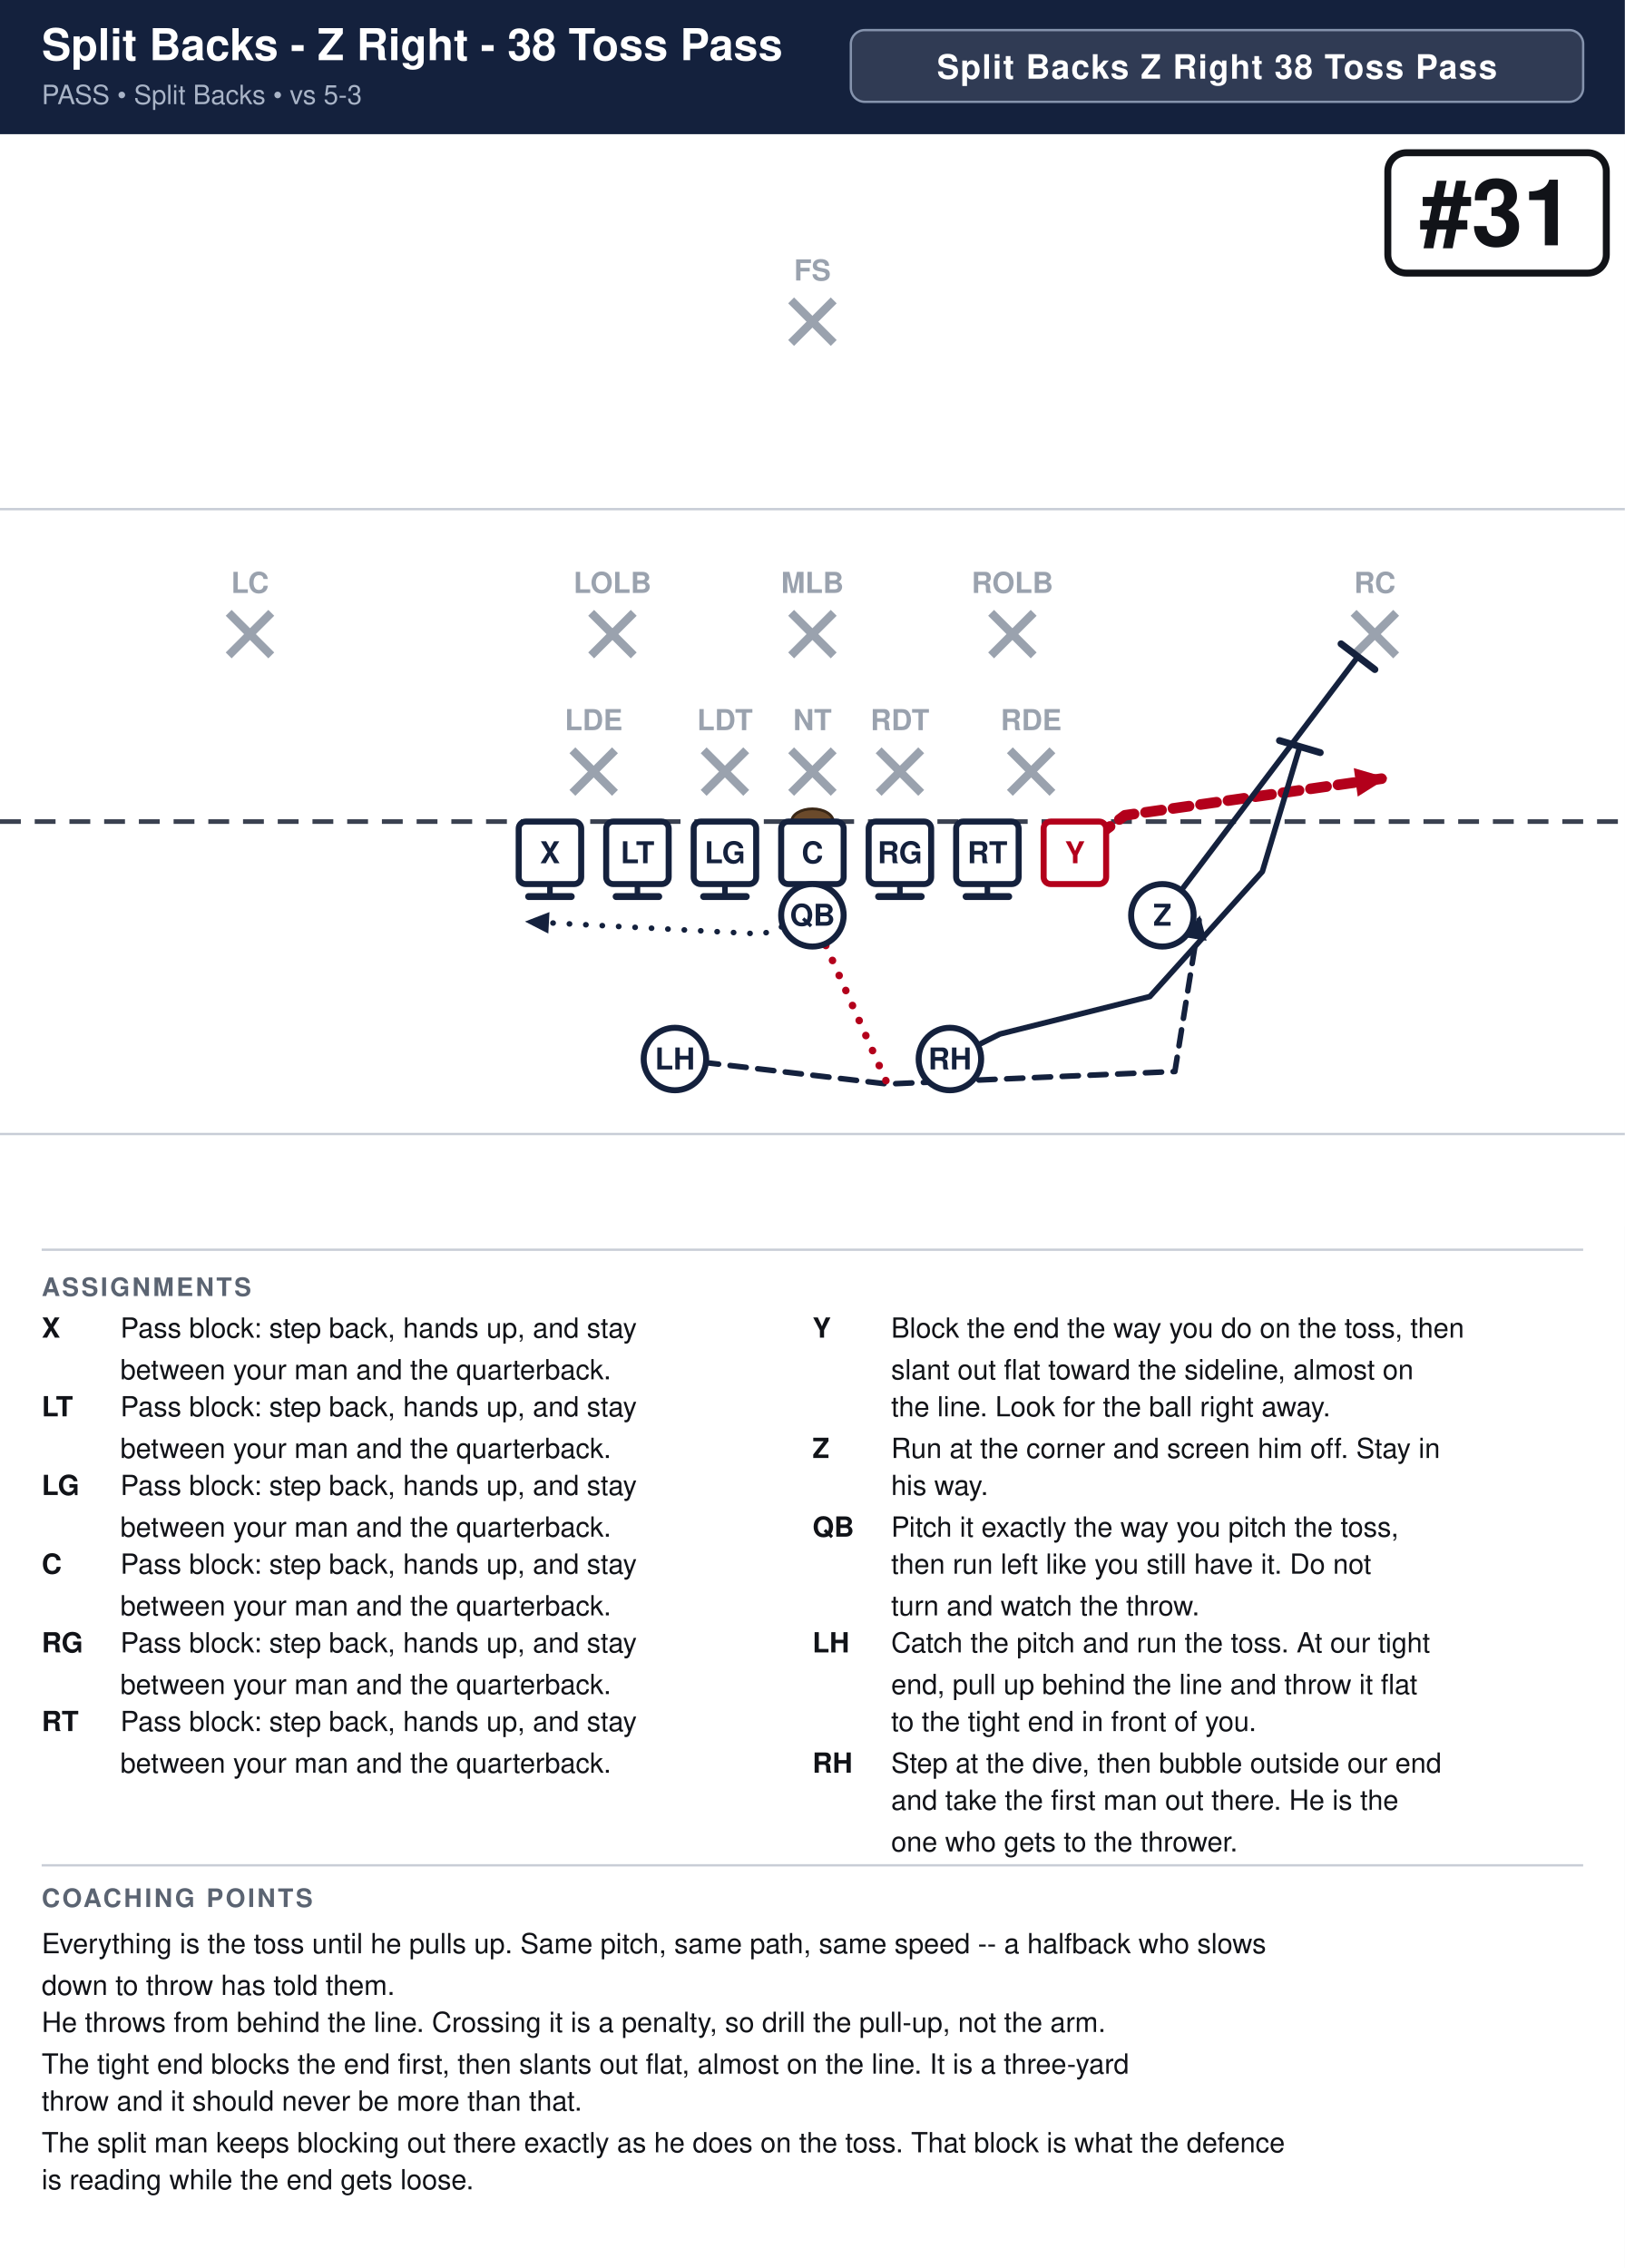
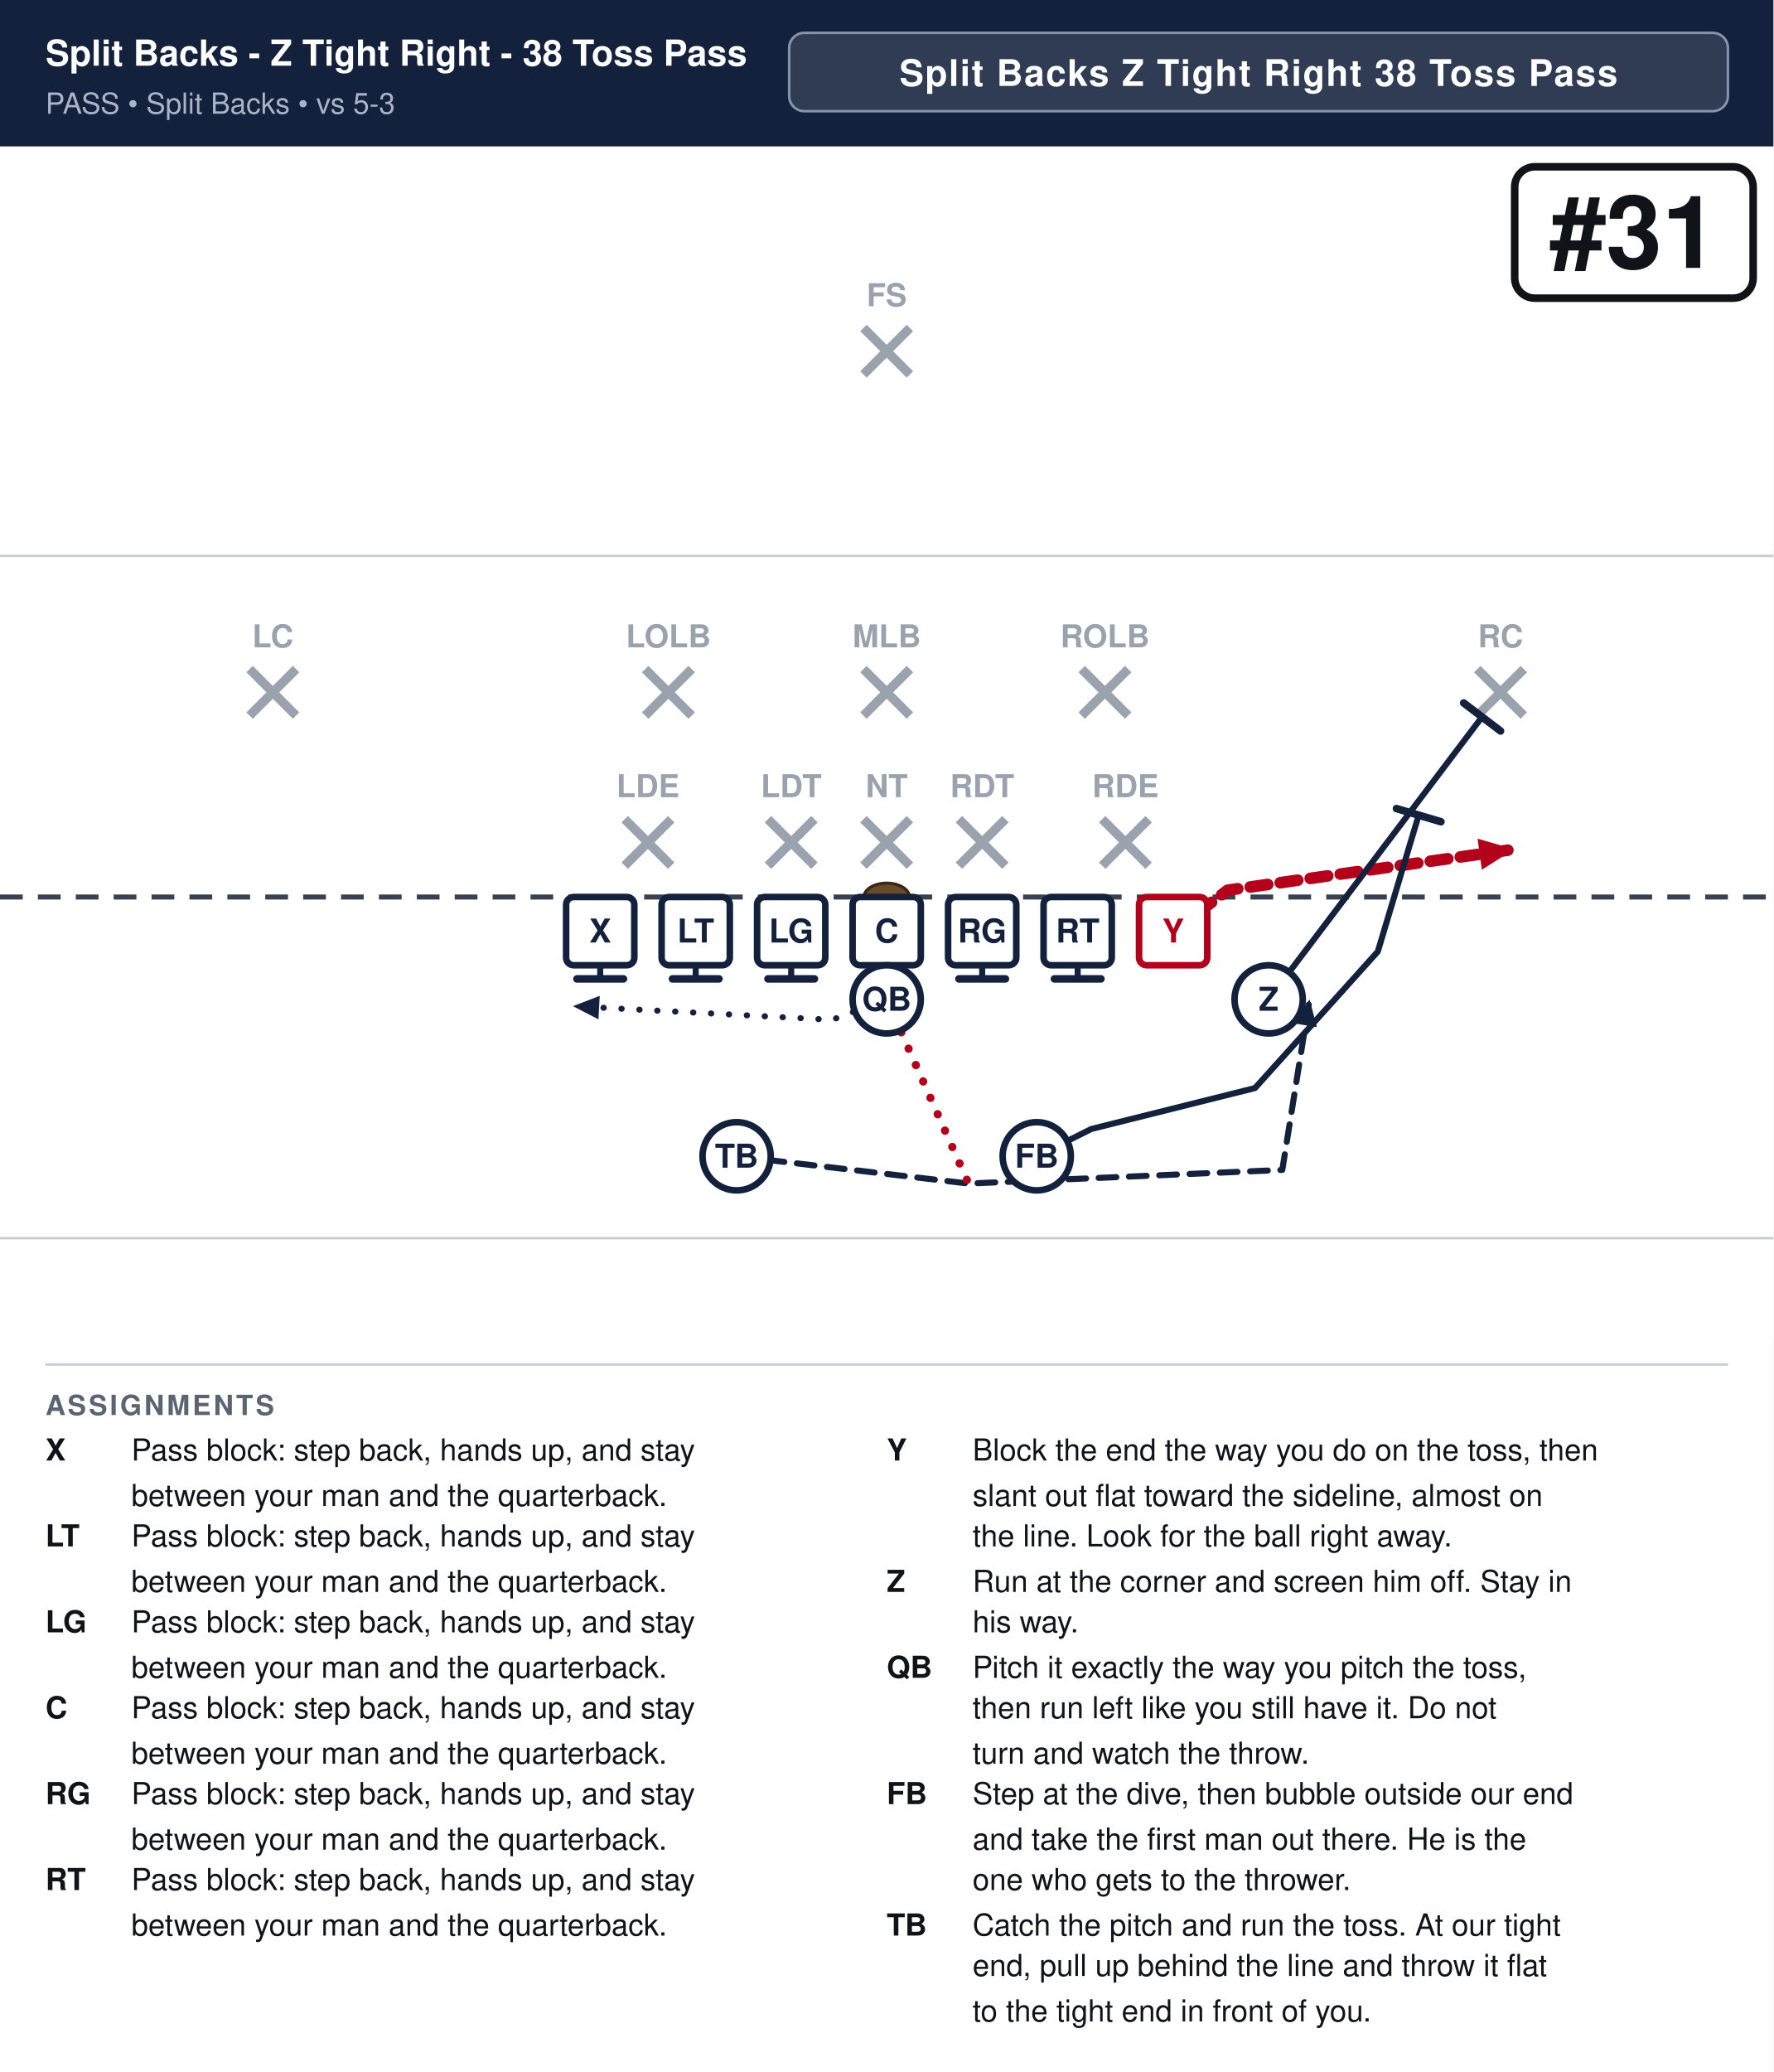
- <svg xmlns="http://www.w3.org/2000/svg" width="702" height="980" viewBox="0 0 702 980" font-family="Segoe UI, Helvetica, Arial, sans-serif">
+ <svg xmlns="http://www.w3.org/2000/svg" width="702" height="820" viewBox="0 0 702 820" font-family="Segoe UI, Helvetica, Arial, sans-serif">
  <rect width="100%" height="100%" fill="#ffffff" />
  <rect x="0" y="0" width="702" height="58" fill="#14213d" />
-   <text x="18" y="26" font-size="19.0" font-weight="700" fill="#ffffff">Split Backs - Z Right - 38 Toss Pass</text>
+   <text x="18" y="26" font-size="14.2" font-weight="700" fill="#ffffff">Split Backs - Z Tight Right - 38 Toss Pass</text>
  <text x="18" y="45" font-size="11.5" fill="#a9b4c7">PASS  •  Split Backs  •  vs 5-3</text>
-   <rect x="367.6" y="13" width="316.4" height="31" rx="6" fill="#ffffff" fill-opacity="0.12" stroke="#8593ad" stroke-width="1" />
-   <text x="525.8" y="34" text-anchor="middle" font-size="14.5" font-weight="700" fill="#ffffff" letter-spacing="0.5">Split Backs Z Right 38 Toss Pass</text>
+   <rect x="312.4" y="13" width="371.6" height="31" rx="6" fill="#ffffff" fill-opacity="0.12" stroke="#8593ad" stroke-width="1" />
+   <text x="498.2" y="34" text-anchor="middle" font-size="14.5" font-weight="700" fill="#ffffff" letter-spacing="0.5">Split Backs Z Tight Right 38 Toss Pass</text>
  <clipPath id="fieldclip">
    <rect x="0" y="58" width="702" height="472" />
  </clipPath>
  <g clip-path="url(#fieldclip)">
    <g transform="translate(-0.0,31.0)">
      <rect x="0" y="0" width="702" height="513" fill="#ffffff" />
      <line x1="0" y1="459.0" x2="702" y2="459.0" stroke="#c8cdd6" stroke-width="1" />
      <line x1="0" y1="189.0" x2="702" y2="189.0" stroke="#c8cdd6" stroke-width="1" />
      <line x1="0" y1="324.0" x2="702" y2="324.0" stroke="#3a4150" stroke-width="2" stroke-dasharray="9 6" />
      <ellipse cx="351.0" cy="324.0" rx="9" ry="5.5" fill="#6b4a2b" stroke="#3a2716" stroke-width="1.2" />
      <line x1="247.3" y1="293.2" x2="265.7" y2="311.6" stroke="#9aa2ae" stroke-width="3.6" />
      <line x1="265.7" y1="293.2" x2="247.3" y2="311.6" stroke="#9aa2ae" stroke-width="3.6" />
      <line x1="304.0" y1="293.2" x2="322.4" y2="311.6" stroke="#9aa2ae" stroke-width="3.6" />
      <line x1="322.4" y1="293.2" x2="304.0" y2="311.6" stroke="#9aa2ae" stroke-width="3.6" />
      <line x1="341.8" y1="293.2" x2="360.2" y2="311.6" stroke="#9aa2ae" stroke-width="3.6" />
      <line x1="360.2" y1="293.2" x2="341.8" y2="311.6" stroke="#9aa2ae" stroke-width="3.6" />
      <line x1="379.6" y1="293.2" x2="398.0" y2="311.6" stroke="#9aa2ae" stroke-width="3.6" />
      <line x1="398.0" y1="293.2" x2="379.6" y2="311.6" stroke="#9aa2ae" stroke-width="3.6" />
      <line x1="436.3" y1="293.2" x2="454.7" y2="311.6" stroke="#9aa2ae" stroke-width="3.6" />
      <line x1="454.7" y1="293.2" x2="436.3" y2="311.6" stroke="#9aa2ae" stroke-width="3.6" />
      <line x1="255.4" y1="233.8" x2="273.8" y2="252.2" stroke="#9aa2ae" stroke-width="3.6" />
      <line x1="273.8" y1="233.8" x2="255.4" y2="252.2" stroke="#9aa2ae" stroke-width="3.6" />
      <line x1="341.8" y1="233.8" x2="360.2" y2="252.2" stroke="#9aa2ae" stroke-width="3.6" />
      <line x1="360.2" y1="233.8" x2="341.8" y2="252.2" stroke="#9aa2ae" stroke-width="3.6" />
      <line x1="428.2" y1="233.8" x2="446.6" y2="252.2" stroke="#9aa2ae" stroke-width="3.6" />
      <line x1="446.6" y1="233.8" x2="428.2" y2="252.2" stroke="#9aa2ae" stroke-width="3.6" />
      <line x1="98.8" y1="233.8" x2="117.2" y2="252.2" stroke="#9aa2ae" stroke-width="3.6" />
      <line x1="117.2" y1="233.8" x2="98.8" y2="252.2" stroke="#9aa2ae" stroke-width="3.6" />
      <line x1="584.8" y1="233.8" x2="603.2" y2="252.2" stroke="#9aa2ae" stroke-width="3.6" />
      <line x1="603.2" y1="233.8" x2="584.8" y2="252.2" stroke="#9aa2ae" stroke-width="3.6" />
      <line x1="341.8" y1="98.8" x2="360.2" y2="117.2" stroke="#9aa2ae" stroke-width="3.6" />
      <line x1="360.2" y1="98.8" x2="341.8" y2="117.2" stroke="#9aa2ae" stroke-width="3.6" />
      <path d="M237.6,337.5 L237.6,356.4" fill="none" stroke="#14213d" stroke-width="2.4" stroke-linecap="round" stroke-linejoin="round" />
      <line x1="246.8" y1="356.4" x2="228.4" y2="356.4" stroke="#14213d" stroke-width="3.0" stroke-linecap="round" />
      <path d="M275.4,337.5 L275.4,356.4" fill="none" stroke="#14213d" stroke-width="2.4" stroke-linecap="round" stroke-linejoin="round" />
      <line x1="284.6" y1="356.4" x2="266.2" y2="356.4" stroke="#14213d" stroke-width="3.0" stroke-linecap="round" />
      <path d="M313.2,337.5 L313.2,356.4" fill="none" stroke="#14213d" stroke-width="2.4" stroke-linecap="round" stroke-linejoin="round" />
      <line x1="322.4" y1="356.4" x2="304.0" y2="356.4" stroke="#14213d" stroke-width="3.0" stroke-linecap="round" />
      <path d="M351.0,337.5 L351.0,356.4" fill="none" stroke="#14213d" stroke-width="2.4" stroke-linecap="round" stroke-linejoin="round" />
      <line x1="360.2" y1="356.4" x2="341.8" y2="356.4" stroke="#14213d" stroke-width="3.0" stroke-linecap="round" />
      <path d="M388.8,337.5 L388.8,356.4" fill="none" stroke="#14213d" stroke-width="2.4" stroke-linecap="round" stroke-linejoin="round" />
      <line x1="398.0" y1="356.4" x2="379.6" y2="356.4" stroke="#14213d" stroke-width="3.0" stroke-linecap="round" />
      <path d="M426.6,337.5 L426.6,356.4" fill="none" stroke="#14213d" stroke-width="2.4" stroke-linecap="round" stroke-linejoin="round" />
      <line x1="435.8" y1="356.4" x2="417.4" y2="356.4" stroke="#14213d" stroke-width="3.0" stroke-linecap="round" />
      <path d="M464.4,337.5 L486.0,321.3 L599.4,305.1" fill="none" stroke="#b3001b" stroke-width="4.6" stroke-linecap="round" stroke-linejoin="round" stroke-dasharray="7 5" />
      <polygon points="599.4,305.1 586.6,313.2 584.9,300.9" fill="#b3001b" />
      <path d="M502.2,364.5 L586.7,252.7" fill="none" stroke="#14213d" stroke-width="2.4" stroke-linecap="round" stroke-linejoin="round" />
      <line x1="579.4" y1="247.2" x2="594.0" y2="258.3" stroke="#14213d" stroke-width="3.0" stroke-linecap="round" />
      <path d="M351.0,364.5 L329.4,372.6 L226.8,367.2" fill="none" stroke="#14213d" stroke-width="2.4" stroke-linecap="round" stroke-linejoin="round" stroke-dasharray="0.1 7" />
      <polygon points="226.8,367.2 237.4,363.1 236.9,372.4" fill="#14213d" />
+       <path d="M410.4,426.6 L432.0,415.8 L496.8,399.6 L545.4,345.6 L561.6,291.6" fill="none" stroke="#14213d" stroke-width="2.4" stroke-linecap="round" stroke-linejoin="round" />
+       <line x1="552.8" y1="289.0" x2="570.4" y2="294.2" stroke="#14213d" stroke-width="3.0" stroke-linecap="round" />
      <path d="M291.6,426.6 L383.4,437.4 L507.6,432.0 L518.4,364.5" fill="none" stroke="#14213d" stroke-width="2.4" stroke-linecap="round" stroke-linejoin="round" stroke-dasharray="7 5" />
      <polygon points="518.4,364.5 521.3,375.5 512.2,374.0" fill="#14213d" />
-       <path d="M410.4,426.6 L432.0,415.8 L496.8,399.6 L545.4,345.6 L561.6,291.6" fill="none" stroke="#14213d" stroke-width="2.4" stroke-linecap="round" stroke-linejoin="round" />
-       <line x1="552.8" y1="289.0" x2="570.4" y2="294.2" stroke="#14213d" stroke-width="3.0" stroke-linecap="round" />
      <path d="M351.0,364.5 L383.4,437.4" fill="none" stroke="#b3001b" stroke-width="3.2" stroke-linecap="round" stroke-linejoin="round" stroke-dasharray="0.1 7" />
      <rect x="224.1" y="324.0" width="27.0" height="27.0" rx="3" fill="#ffffff" stroke="#14213d" stroke-width="2.6" />
      <text x="237.6" y="342.0" text-anchor="middle" font-size="13" font-weight="700" fill="#14213d">X</text>
      <rect x="261.9" y="324.0" width="27.0" height="27.0" rx="3" fill="#ffffff" stroke="#14213d" stroke-width="2.6" />
      <text x="275.4" y="342.0" text-anchor="middle" font-size="13" font-weight="700" fill="#14213d">LT</text>
      <rect x="299.7" y="324.0" width="27.0" height="27.0" rx="3" fill="#ffffff" stroke="#14213d" stroke-width="2.6" />
      <text x="313.2" y="342.0" text-anchor="middle" font-size="13" font-weight="700" fill="#14213d">LG</text>
      <rect x="337.5" y="324.0" width="27.0" height="27.0" rx="3" fill="#ffffff" stroke="#14213d" stroke-width="2.6" />
      <text x="351.0" y="342.0" text-anchor="middle" font-size="13" font-weight="700" fill="#14213d">C</text>
      <rect x="375.3" y="324.0" width="27.0" height="27.0" rx="3" fill="#ffffff" stroke="#14213d" stroke-width="2.6" />
      <text x="388.8" y="342.0" text-anchor="middle" font-size="13" font-weight="700" fill="#14213d">RG</text>
      <rect x="413.1" y="324.0" width="27.0" height="27.0" rx="3" fill="#ffffff" stroke="#14213d" stroke-width="2.6" />
      <text x="426.6" y="342.0" text-anchor="middle" font-size="13" font-weight="700" fill="#14213d">RT</text>
      <rect x="450.9" y="324.0" width="27.0" height="27.0" rx="3" fill="#ffffff" stroke="#b3001b" stroke-width="2.6" />
      <text x="464.4" y="342.0" text-anchor="middle" font-size="13" font-weight="700" fill="#b3001b">Y</text>
      <circle cx="502.2" cy="364.5" r="13.5" fill="#ffffff" stroke="#14213d" stroke-width="2.6" />
      <text x="502.2" y="369.0" text-anchor="middle" font-size="13" font-weight="700" fill="#14213d">Z</text>
      <circle cx="351.0" cy="364.5" r="13.5" fill="#ffffff" stroke="#14213d" stroke-width="2.6" />
      <text x="351.0" y="369.0" text-anchor="middle" font-size="13" font-weight="700" fill="#14213d">QB</text>
      <circle cx="291.6" cy="426.6" r="13.5" fill="#ffffff" stroke="#14213d" stroke-width="2.6" />
-       <text x="291.6" y="431.1" text-anchor="middle" font-size="13" font-weight="700" fill="#14213d">LH</text>
+       <text x="291.6" y="431.1" text-anchor="middle" font-size="13" font-weight="700" fill="#14213d">TB</text>
      <circle cx="410.4" cy="426.6" r="13.5" fill="#ffffff" stroke="#14213d" stroke-width="2.6" />
-       <text x="410.4" y="431.1" text-anchor="middle" font-size="13" font-weight="700" fill="#14213d">RH</text>
+       <text x="410.4" y="431.1" text-anchor="middle" font-size="13" font-weight="700" fill="#14213d">FB</text>
      <text x="256.5" y="284.5" text-anchor="middle" font-size="12.5" fill="#9aa2ae" font-weight="600" stroke="#fff" stroke-width="3" paint-order="stroke">LDE</text>
      <text x="313.2" y="284.5" text-anchor="middle" font-size="12.5" fill="#9aa2ae" font-weight="600" stroke="#fff" stroke-width="3" paint-order="stroke">LDT</text>
      <text x="351.0" y="284.5" text-anchor="middle" font-size="12.5" fill="#9aa2ae" font-weight="600" stroke="#fff" stroke-width="3" paint-order="stroke">NT</text>
      <text x="388.8" y="284.5" text-anchor="middle" font-size="12.5" fill="#9aa2ae" font-weight="600" stroke="#fff" stroke-width="3" paint-order="stroke">RDT</text>
      <text x="445.5" y="284.5" text-anchor="middle" font-size="12.5" fill="#9aa2ae" font-weight="600" stroke="#fff" stroke-width="3" paint-order="stroke">RDE</text>
      <text x="264.6" y="225.2" text-anchor="middle" font-size="12.5" fill="#9aa2ae" font-weight="600" stroke="#fff" stroke-width="3" paint-order="stroke">LOLB</text>
      <text x="351.0" y="225.2" text-anchor="middle" font-size="12.5" fill="#9aa2ae" font-weight="600" stroke="#fff" stroke-width="3" paint-order="stroke">MLB</text>
      <text x="437.4" y="225.2" text-anchor="middle" font-size="12.5" fill="#9aa2ae" font-weight="600" stroke="#fff" stroke-width="3" paint-order="stroke">ROLB</text>
      <text x="108.0" y="225.2" text-anchor="middle" font-size="12.5" fill="#9aa2ae" font-weight="600" stroke="#fff" stroke-width="3" paint-order="stroke">LC</text>
      <text x="594.0" y="225.2" text-anchor="middle" font-size="12.5" fill="#9aa2ae" font-weight="600" stroke="#fff" stroke-width="3" paint-order="stroke">RC</text>
      <text x="351.0" y="90.2" text-anchor="middle" font-size="12.5" fill="#9aa2ae" font-weight="600" stroke="#fff" stroke-width="3" paint-order="stroke">FS</text>
      <rect x="599.6" y="35.0" width="94.4" height="52.0" rx="8" fill="#ffffff" stroke="#111318" stroke-width="3" />
      <text x="646.8" y="75.0" text-anchor="middle" font-size="40" font-weight="800" fill="#111318">#31</text>
    </g>
  </g>
  <line x1="18" y1="540" x2="684" y2="540" stroke="#c8cdd6" stroke-width="1" />
  <text x="18" y="560" font-size="11" font-weight="700" fill="#5b6472" letter-spacing="1">ASSIGNMENTS</text>
  <text x="18" y="578" font-size="12" font-weight="700" fill="#111318">X</text>
  <text x="52" y="578" font-size="12" fill="#111318">Pass block: step back, hands up, and stay</text>
  <text x="52" y="596" font-size="12" fill="#111318">between your man and the quarterback.</text>
  <text x="18" y="612" font-size="12" font-weight="700" fill="#111318">LT</text>
  <text x="52" y="612" font-size="12" fill="#111318">Pass block: step back, hands up, and stay</text>
  <text x="52" y="630" font-size="12" fill="#111318">between your man and the quarterback.</text>
  <text x="18" y="646" font-size="12" font-weight="700" fill="#111318">LG</text>
  <text x="52" y="646" font-size="12" fill="#111318">Pass block: step back, hands up, and stay</text>
  <text x="52" y="664" font-size="12" fill="#111318">between your man and the quarterback.</text>
  <text x="18" y="680" font-size="12" font-weight="700" fill="#111318">C</text>
  <text x="52" y="680" font-size="12" fill="#111318">Pass block: step back, hands up, and stay</text>
  <text x="52" y="698" font-size="12" fill="#111318">between your man and the quarterback.</text>
  <text x="18" y="714" font-size="12" font-weight="700" fill="#111318">RG</text>
  <text x="52" y="714" font-size="12" fill="#111318">Pass block: step back, hands up, and stay</text>
  <text x="52" y="732" font-size="12" fill="#111318">between your man and the quarterback.</text>
  <text x="18" y="748" font-size="12" font-weight="700" fill="#111318">RT</text>
  <text x="52" y="748" font-size="12" fill="#111318">Pass block: step back, hands up, and stay</text>
  <text x="52" y="766" font-size="12" fill="#111318">between your man and the quarterback.</text>
  <text x="351" y="578" font-size="12" font-weight="700" fill="#111318">Y</text>
  <text x="385" y="578" font-size="12" fill="#111318">Block the end the way you do on the toss, then</text>
  <text x="385" y="596" font-size="12" fill="#111318">slant out flat toward the sideline, almost on</text>
  <text x="385" y="612" font-size="12" fill="#111318">the line. Look for the ball right away.</text>
  <text x="351" y="630" font-size="12" font-weight="700" fill="#111318">Z</text>
  <text x="385" y="630" font-size="12" fill="#111318">Run at the corner and screen him off. Stay in</text>
  <text x="385" y="646" font-size="12" fill="#111318">his way.</text>
  <text x="351" y="664" font-size="12" font-weight="700" fill="#111318">QB</text>
  <text x="385" y="664" font-size="12" fill="#111318">Pitch it exactly the way you pitch the toss,</text>
  <text x="385" y="680" font-size="12" fill="#111318">then run left like you still have it. Do not</text>
  <text x="385" y="698" font-size="12" fill="#111318">turn and watch the throw.</text>
-   <text x="351" y="714" font-size="12" font-weight="700" fill="#111318">LH</text>
-   <text x="385" y="714" font-size="12" fill="#111318">Catch the pitch and run the toss. At our tight</text>
-   <text x="385" y="732" font-size="12" fill="#111318">end, pull up behind the line and throw it flat</text>
-   <text x="385" y="748" font-size="12" fill="#111318">to the tight end in front of you.</text>
-   <text x="351" y="766" font-size="12" font-weight="700" fill="#111318">RH</text>
-   <text x="385" y="766" font-size="12" fill="#111318">Step at the dive, then bubble outside our end</text>
-   <text x="385" y="782" font-size="12" fill="#111318">and take the first man out there. He is the</text>
-   <text x="385" y="800" font-size="12" fill="#111318">one who gets to the thrower.</text>
-   <line x1="18" y1="806" x2="684" y2="806" stroke="#c8cdd6" stroke-width="1" />
-   <text x="18" y="824" font-size="11" font-weight="700" fill="#5b6472" letter-spacing="1">COACHING POINTS</text>
-   <text x="18" y="844" font-size="12" fill="#111318">Everything is the toss until he pulls up. Same pitch, same path, same speed -- a halfback who slows</text>
-   <text x="18" y="862" font-size="12" fill="#111318">down to throw has told them.</text>
-   <text x="18" y="878" font-size="12" fill="#111318">He throws from behind the line. Crossing it is a penalty, so drill the pull-up, not the arm.</text>
-   <text x="18" y="896" font-size="12" fill="#111318">The tight end blocks the end first, then slants out flat, almost on the line. It is a three-yard</text>
-   <text x="18" y="912" font-size="12" fill="#111318">throw and it should never be more than that.</text>
-   <text x="18" y="930" font-size="12" fill="#111318">The split man keeps blocking out there exactly as he does on the toss. That block is what the defence</text>
-   <text x="18" y="946" font-size="12" fill="#111318">is reading while the end gets loose.</text>
+   <text x="351" y="714" font-size="12" font-weight="700" fill="#111318">FB</text>
+   <text x="385" y="714" font-size="12" fill="#111318">Step at the dive, then bubble outside our end</text>
+   <text x="385" y="732" font-size="12" fill="#111318">and take the first man out there. He is the</text>
+   <text x="385" y="748" font-size="12" fill="#111318">one who gets to the thrower.</text>
+   <text x="351" y="766" font-size="12" font-weight="700" fill="#111318">TB</text>
+   <text x="385" y="766" font-size="12" fill="#111318">Catch the pitch and run the toss. At our tight</text>
+   <text x="385" y="782" font-size="12" fill="#111318">end, pull up behind the line and throw it flat</text>
+   <text x="385" y="800" font-size="12" fill="#111318">to the tight end in front of you.</text>
</svg>
